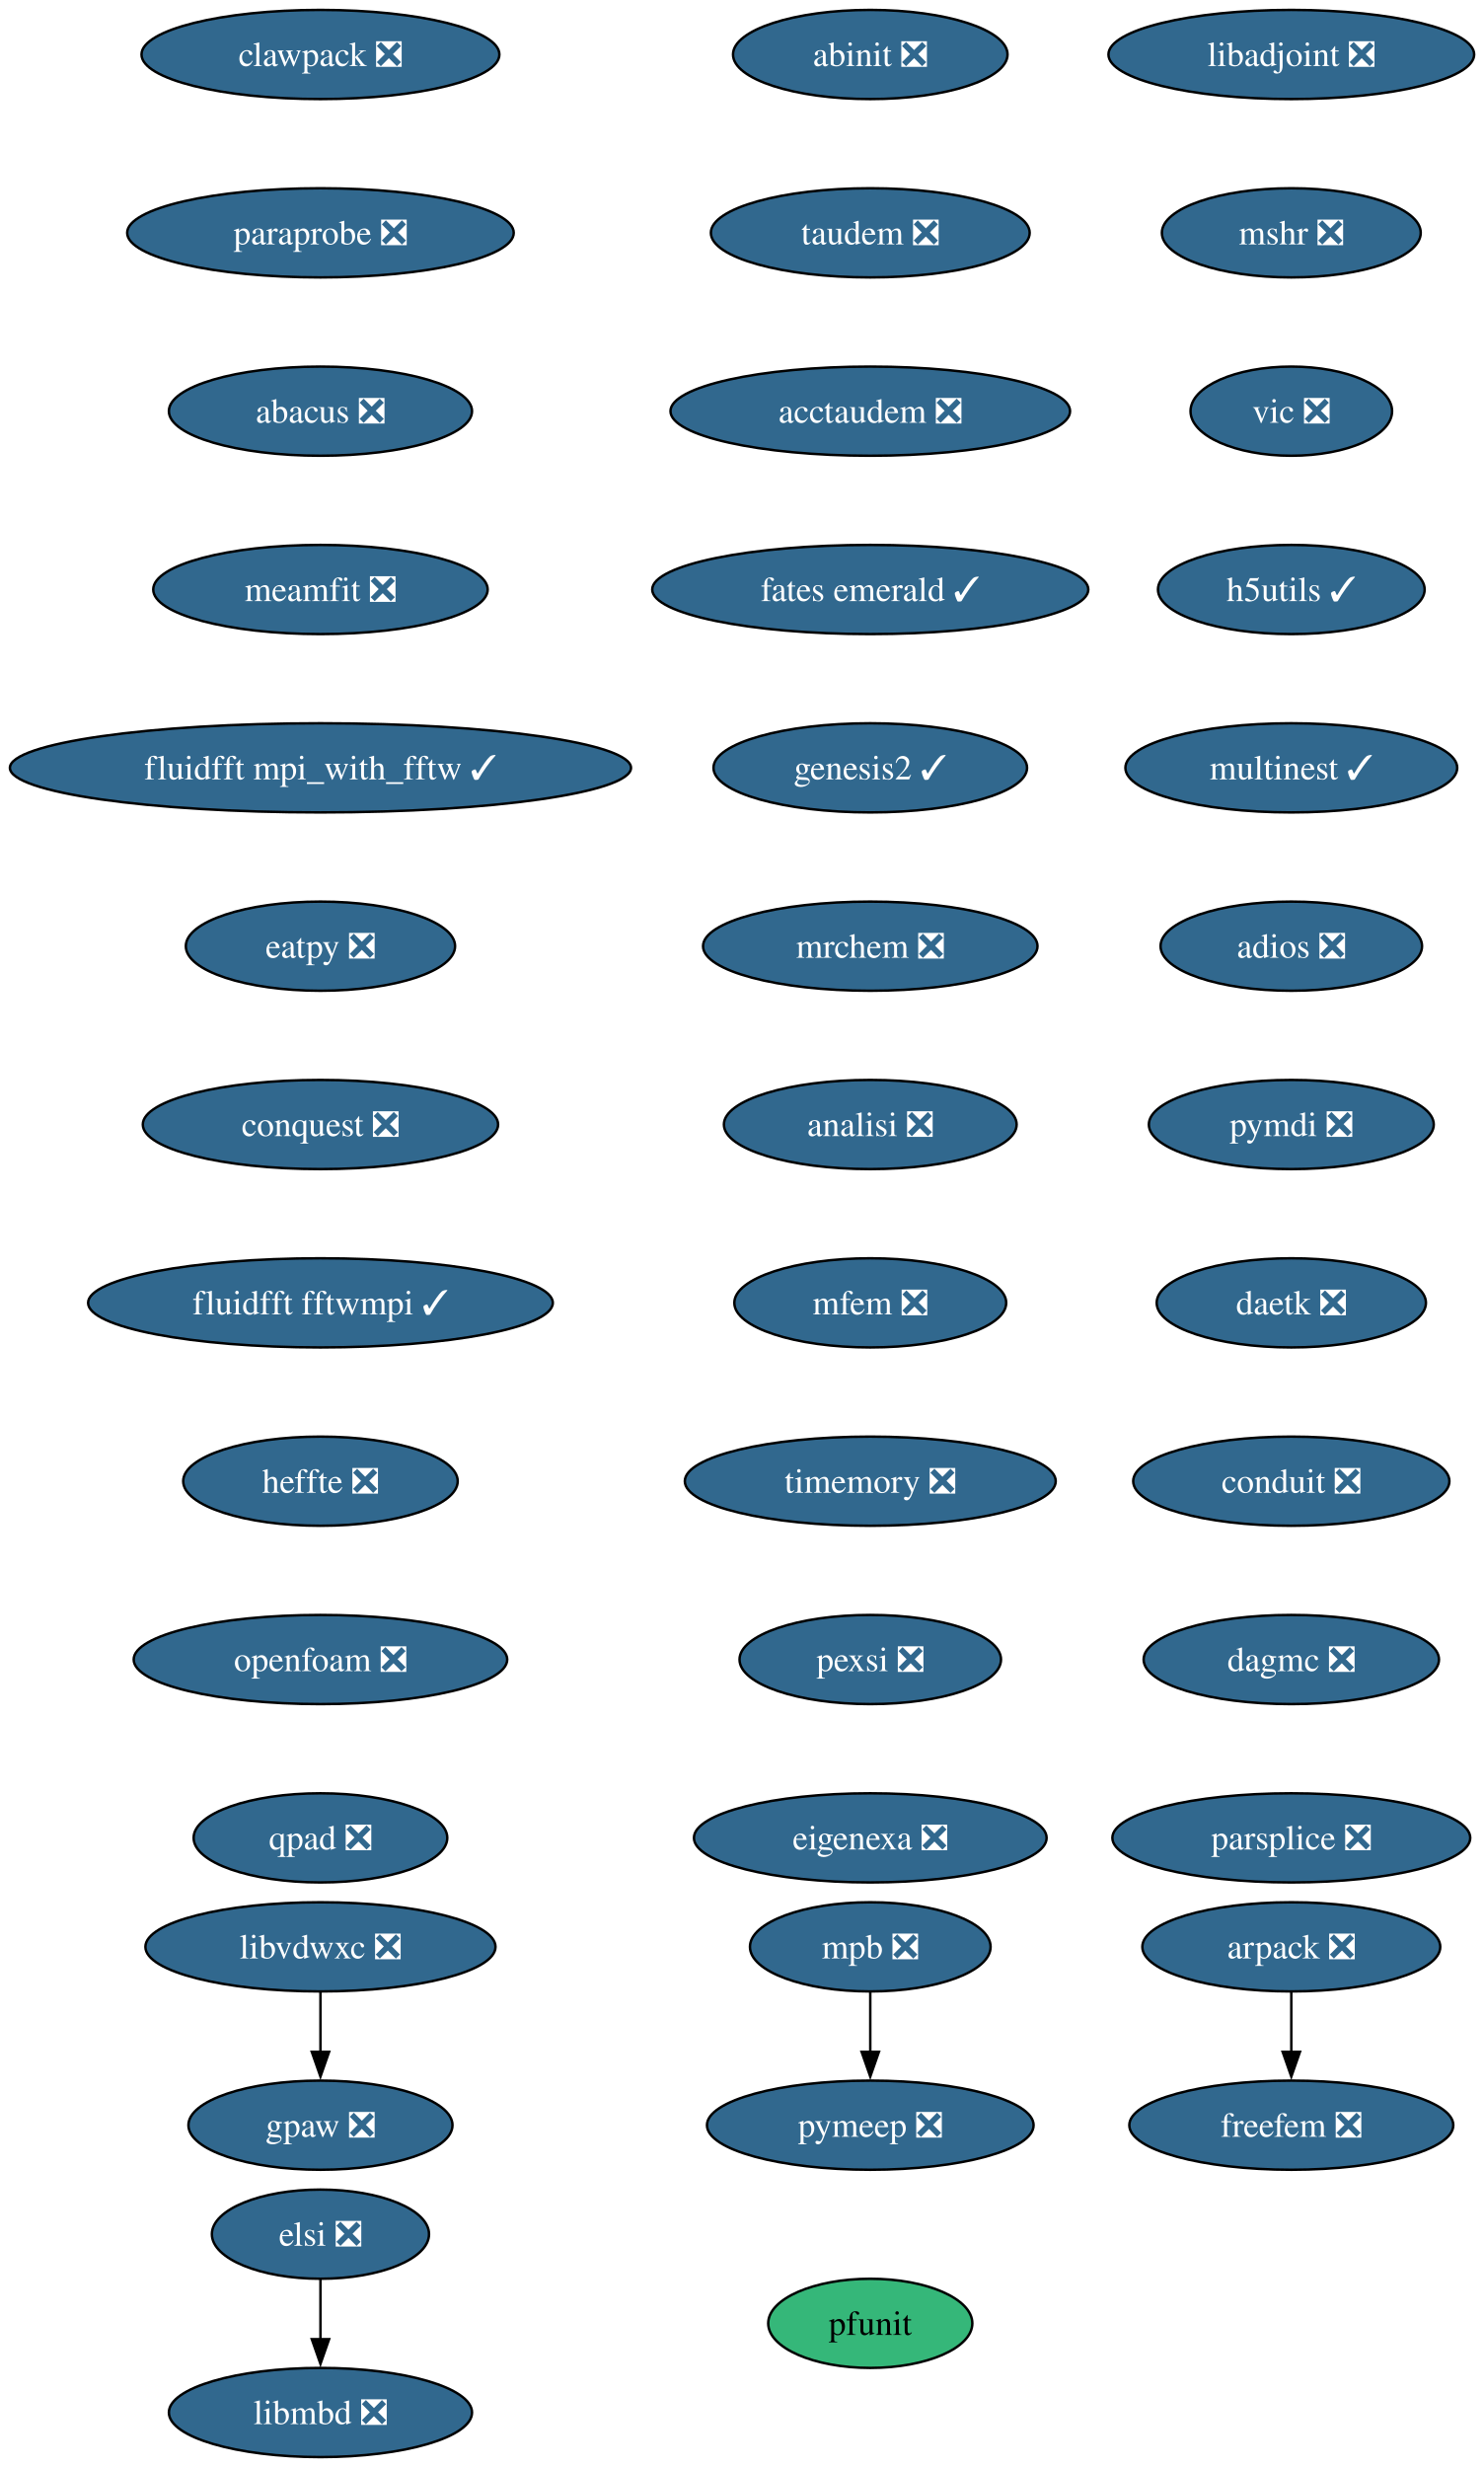
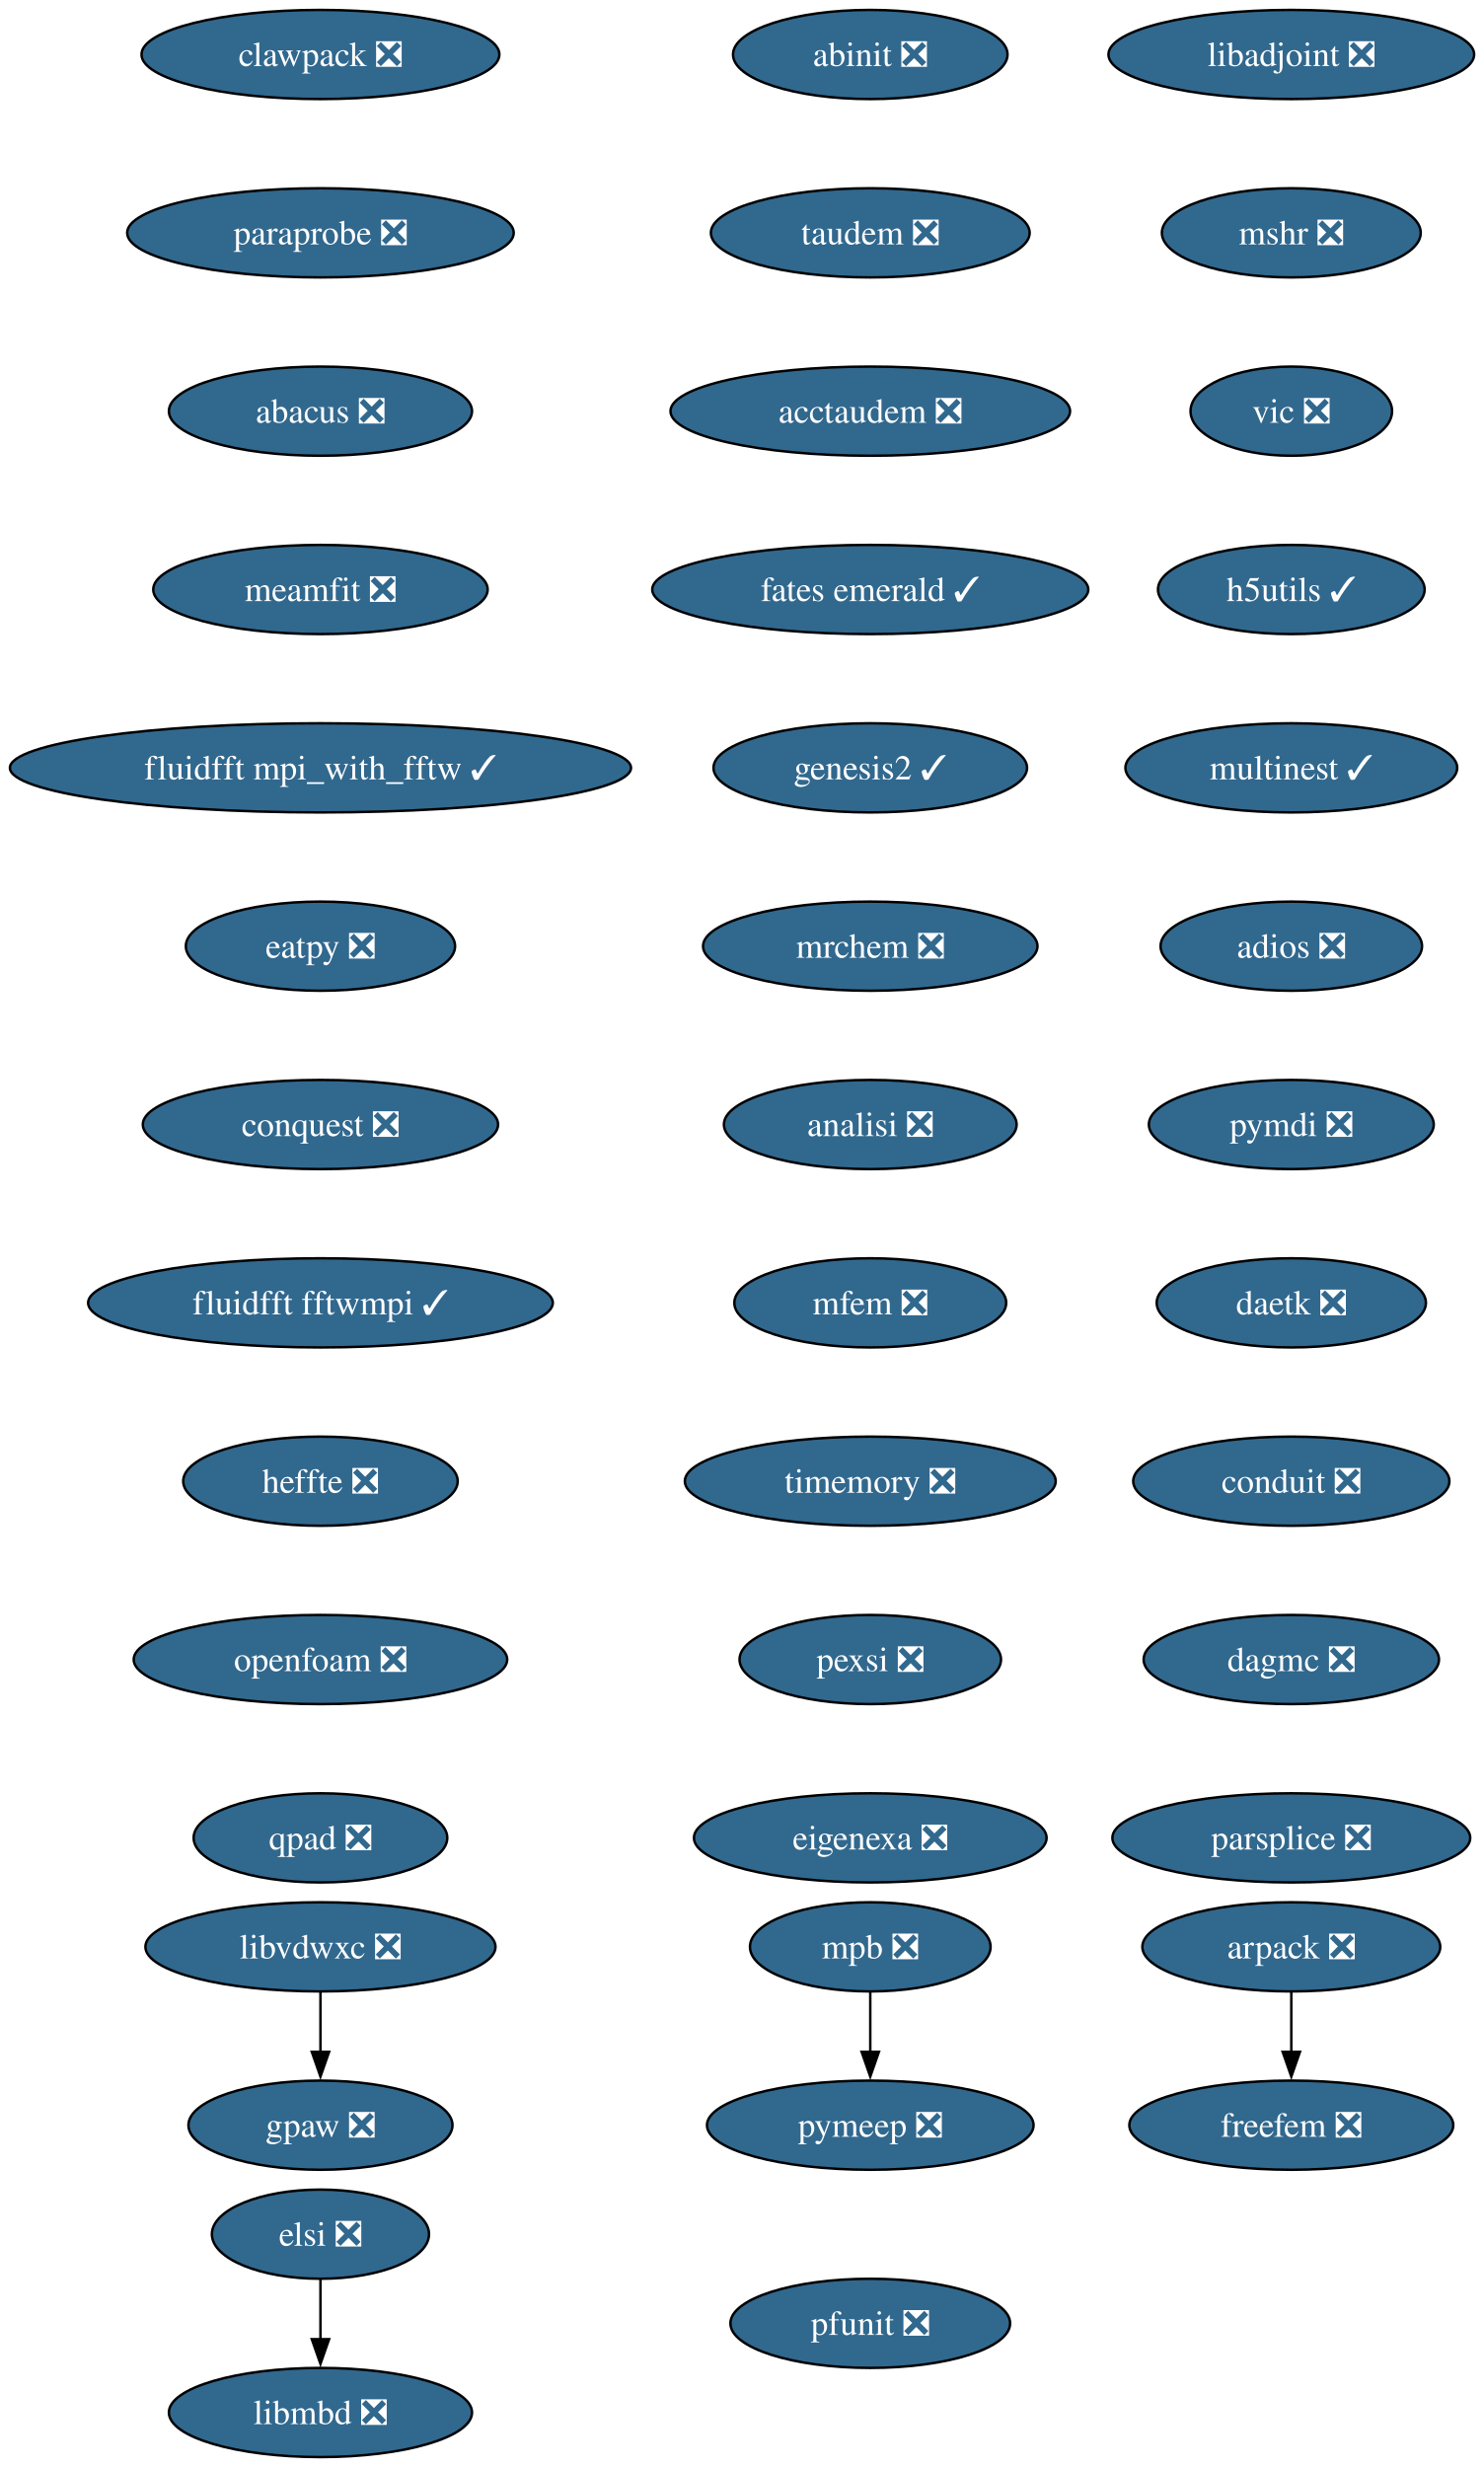
<svg xmlns="http://www.w3.org/2000/svg" xmlns:xlink="http://www.w3.org/1999/xlink" width="599pt" height="996pt" viewBox="0.00 0.00 599.00 996.00">
  <g id="graph0" class="graph" transform="scale(1 1) rotate(0) translate(4 992)">
    <polygon fill="white" stroke="none" points="-4,4 -4,-992 595.22,-992 595.22,4 -4,4" />
    <g id="node1" class="node">
      <g id="a_node1">
        <a xlink:href="https://github.com/conda-forge/arpack-feedstock/pull/56" xlink:title="arpack ❎">
          <ellipse fill="#31688e" stroke="black" cx="517.39" cy="-206" rx="60.15" ry="18" />
          <text xml:space="preserve" text-anchor="middle" x="517.39" y="-201.33" font-family="Times,serif" font-size="14.00" fill="white">arpack ❎</text>
        </a>
      </g>
    </g>
    <g id="node2" class="node">
      <g id="a_node2">
        <a xlink:href="https://github.com/conda-forge/freefem-feedstock/pull/57" xlink:title="freefem ❎">
          <ellipse fill="#31688e" stroke="black" cx="517.39" cy="-134" rx="65.41" ry="18" />
          <text xml:space="preserve" text-anchor="middle" x="517.39" y="-129.32" font-family="Times,serif" font-size="14.00" fill="white">freefem ❎</text>
        </a>
      </g>
    </g>
    <g id="edge1" class="edge">
      <path fill="none" stroke="black" d="M517.39,-187.7C517.39,-180.41 517.39,-171.73 517.39,-163.54" />
      <polygon fill="black" stroke="black" points="520.89,-163.62 517.39,-153.62 513.89,-163.62 520.89,-163.62" />
    </g>
    <g id="node3" class="node">
      <g id="a_node3">
        <a xlink:href="https://github.com/conda-forge/libadjoint-feedstock/pull/47" xlink:title="libadjoint ❎">
          <ellipse fill="#31688e" stroke="black" cx="517.39" cy="-970" rx="73.83" ry="18" />
          <text xml:space="preserve" text-anchor="middle" x="517.39" y="-965.33" font-family="Times,serif" font-size="14.00" fill="white">libadjoint ❎</text>
        </a>
      </g>
    </g>
    <g id="node4" class="node">
      <g id="a_node4">
        <a xlink:href="https://github.com/conda-forge/mshr-feedstock/pull/42" xlink:title="mshr ❎">
          <ellipse fill="#31688e" stroke="black" cx="517.39" cy="-898" rx="52.26" ry="18" />
          <text xml:space="preserve" text-anchor="middle" x="517.39" y="-893.33" font-family="Times,serif" font-size="14.00" fill="white">mshr ❎</text>
        </a>
      </g>
    </g>
    <g id="node5" class="node">
      <g id="a_node5">
        <a xlink:href="https://github.com/conda-forge/vic-feedstock/pull/27" xlink:title="vic ❎">
          <ellipse fill="#31688e" stroke="black" cx="517.39" cy="-826" rx="40.69" ry="18" />
          <text xml:space="preserve" text-anchor="middle" x="517.39" y="-821.33" font-family="Times,serif" font-size="14.00" fill="white">vic ❎</text>
        </a>
      </g>
    </g>
    <g id="node6" class="node">
      <g id="a_node6">
        <a xlink:href="https://github.com/conda-forge/h5utils-feedstock/pull/43" xlink:title="h5utils ✓">
          <ellipse fill="#31688e" stroke="black" cx="517.39" cy="-754" rx="53.84" ry="18" />
          <text xml:space="preserve" text-anchor="middle" x="517.39" y="-749.33" font-family="Times,serif" font-size="14.00" fill="white">h5utils ✓</text>
        </a>
      </g>
    </g>
    <g id="node7" class="node">
      <g id="a_node7">
        <a xlink:href="https://github.com/conda-forge/multinest-feedstock/pull/17" xlink:title="multinest ✓">
          <ellipse fill="#31688e" stroke="black" cx="517.39" cy="-682" rx="66.99" ry="18" />
          <text xml:space="preserve" text-anchor="middle" x="517.39" y="-677.33" font-family="Times,serif" font-size="14.00" fill="white">multinest ✓</text>
        </a>
      </g>
    </g>
    <g id="node10" class="node">
      <g id="a_node10">
        <a xlink:href="https://github.com/conda-forge/adios-feedstock/pull/40" xlink:title="adios ❎">
          <ellipse fill="#31688e" stroke="black" cx="517.39" cy="-610" rx="52.79" ry="18" />
          <text xml:space="preserve" text-anchor="middle" x="517.39" y="-605.33" font-family="Times,serif" font-size="14.00" fill="white">adios ❎</text>
        </a>
      </g>
    </g>
    <g id="node8" class="node">
      <g id="a_node8">
        <a xlink:href="https://github.com/conda-forge/mpb-feedstock/pull/52" xlink:title="mpb ❎">
          <ellipse fill="#31688e" stroke="black" cx="347.39" cy="-206" rx="48.58" ry="18" />
          <text xml:space="preserve" text-anchor="middle" x="347.39" y="-201.33" font-family="Times,serif" font-size="14.00" fill="white">mpb ❎</text>
        </a>
      </g>
    </g>
    <g id="node9" class="node">
      <g id="a_node9">
        <a xlink:href="https://github.com/conda-forge/pymeep-feedstock/pull/110" xlink:title="pymeep ❎">
          <ellipse fill="#31688e" stroke="black" cx="347.39" cy="-134" rx="65.94" ry="18" />
          <text xml:space="preserve" text-anchor="middle" x="347.39" y="-129.32" font-family="Times,serif" font-size="14.00" fill="white">pymeep ❎</text>
        </a>
      </g>
    </g>
    <g id="edge6" class="edge">
      <path fill="none" stroke="black" d="M347.39,-187.7C347.39,-180.41 347.39,-171.73 347.39,-163.54" />
      <polygon fill="black" stroke="black" points="350.89,-163.62 347.39,-153.62 343.89,-163.62 350.89,-163.62" />
    </g>
    <g id="node11" class="node">
      <g id="a_node11">
        <a xlink:href="https://github.com/conda-forge/pymdi-feedstock/pull/93" xlink:title="pymdi ❎">
          <ellipse fill="#31688e" stroke="black" cx="517.39" cy="-538" rx="57.52" ry="18" />
          <text xml:space="preserve" text-anchor="middle" x="517.39" y="-533.33" font-family="Times,serif" font-size="14.00" fill="white">pymdi ❎</text>
        </a>
      </g>
    </g>
    <g id="node13" class="node">
      <g id="a_node13">
        <a xlink:href="https://github.com/conda-forge/daetk-feedstock/pull/22" xlink:title="daetk ❎">
          <ellipse fill="#31688e" stroke="black" cx="517.39" cy="-466" rx="54.36" ry="18" />
          <text xml:space="preserve" text-anchor="middle" x="517.39" y="-461.32" font-family="Times,serif" font-size="14.00" fill="white">daetk ❎</text>
        </a>
      </g>
    </g>
    <g id="node12" class="node">
      <g id="a_node12">
        <a xlink:href="https://github.com/conda-forge/gpaw-feedstock/pull/58" xlink:title="gpaw ❎">
          <ellipse fill="#31688e" stroke="black" cx="125.39" cy="-134" rx="53.31" ry="18" />
          <text xml:space="preserve" text-anchor="middle" x="125.39" y="-129.32" font-family="Times,serif" font-size="14.00" fill="white">gpaw ❎</text>
        </a>
      </g>
    </g>
    <g id="node14" class="node">
      <g id="a_node14">
        <a xlink:href="https://github.com/conda-forge/conduit-feedstock/pull/58" xlink:title="conduit ❎">
          <ellipse fill="#31688e" stroke="black" cx="517.39" cy="-394" rx="63.84" ry="18" />
          <text xml:space="preserve" text-anchor="middle" x="517.39" y="-389.32" font-family="Times,serif" font-size="14.00" fill="white">conduit ❎</text>
        </a>
      </g>
    </g>
    <g id="node15" class="node">
      <g id="a_node15">
        <a xlink:href="https://github.com/conda-forge/dagmc-feedstock/pull/43" xlink:title="dagmc ❎">
          <ellipse fill="#31688e" stroke="black" cx="517.39" cy="-322" rx="59.63" ry="18" />
          <text xml:space="preserve" text-anchor="middle" x="517.39" y="-317.32" font-family="Times,serif" font-size="14.00" fill="white">dagmc ❎</text>
        </a>
      </g>
    </g>
    <g id="node16" class="node">
      <g id="a_node16">
        <a xlink:href="https://github.com/conda-forge/parsplice-feedstock/pull/16" xlink:title="parsplice ❎">
          <ellipse fill="#31688e" stroke="black" cx="517.39" cy="-250" rx="72.25" ry="18" />
          <text xml:space="preserve" text-anchor="middle" x="517.39" y="-245.32" font-family="Times,serif" font-size="14.00" fill="white">parsplice ❎</text>
        </a>
      </g>
    </g>
    <g id="node17" class="node">
      <g id="a_node17">
        <a xlink:href="https://github.com/conda-forge/abinit-feedstock/pull/83" xlink:title="abinit ❎">
          <ellipse fill="#31688e" stroke="black" cx="347.39" cy="-970" rx="55.42" ry="18" />
          <text xml:space="preserve" text-anchor="middle" x="347.39" y="-965.33" font-family="Times,serif" font-size="14.00" fill="white">abinit ❎</text>
        </a>
      </g>
    </g>
    <g id="node18" class="node">
      <g id="a_node18">
        <a xlink:href="https://github.com/conda-forge/taudem-feedstock/pull/25" xlink:title="taudem ❎">
          <ellipse fill="#31688e" stroke="black" cx="347.39" cy="-898" rx="64.36" ry="18" />
          <text xml:space="preserve" text-anchor="middle" x="347.39" y="-893.33" font-family="Times,serif" font-size="14.00" fill="white">taudem ❎</text>
        </a>
      </g>
    </g>
    <g id="node20" class="node">
      <g id="a_node20">
        <a xlink:href="https://github.com/conda-forge/acctaudem-feedstock/pull/19" xlink:title="acctaudem ❎">
          <ellipse fill="#31688e" stroke="black" cx="347.39" cy="-826" rx="80.67" ry="18" />
          <text xml:space="preserve" text-anchor="middle" x="347.39" y="-821.33" font-family="Times,serif" font-size="14.00" fill="white">acctaudem ❎</text>
        </a>
      </g>
    </g>
    <g id="node19" class="node">
      <g id="a_node19">
        <a xlink:href="https://github.com/conda-forge/libmbd-feedstock/pull/42" xlink:title="libmbd ❎">
          <ellipse fill="#31688e" stroke="black" cx="125.39" cy="-18" rx="61.2" ry="18" />
          <text xml:space="preserve" text-anchor="middle" x="125.39" y="-13.32" font-family="Times,serif" font-size="14.00" fill="white">libmbd ❎</text>
        </a>
      </g>
    </g>
    <g id="node21" class="node">
      <g id="a_node21">
        <a xlink:href="https://github.com/conda-forge/fates-emerald-feedstock/pull/25" xlink:title="fates emerald ✓">
          <ellipse fill="#31688e" stroke="black" cx="347.39" cy="-754" rx="88.04" ry="18" />
          <text xml:space="preserve" text-anchor="middle" x="347.39" y="-749.33" font-family="Times,serif" font-size="14.00" fill="white">fates emerald ✓</text>
        </a>
      </g>
    </g>
    <g id="node22" class="node">
      <g id="a_node22">
        <a xlink:href="https://github.com/conda-forge/genesis2-feedstock/pull/14" xlink:title="genesis2 ✓">
          <ellipse fill="#31688e" stroke="black" cx="347.39" cy="-682" rx="63.31" ry="18" />
          <text xml:space="preserve" text-anchor="middle" x="347.39" y="-677.33" font-family="Times,serif" font-size="14.00" fill="white">genesis2 ✓</text>
        </a>
      </g>
    </g>
    <g id="node23" class="node">
      <g id="a_node23">
        <a xlink:href="https://github.com/conda-forge/mrchem-feedstock/pull/30" xlink:title="mrchem ❎">
          <ellipse fill="#31688e" stroke="black" cx="347.39" cy="-610" rx="67.52" ry="18" />
          <text xml:space="preserve" text-anchor="middle" x="347.39" y="-605.33" font-family="Times,serif" font-size="14.00" fill="white">mrchem ❎</text>
        </a>
      </g>
    </g>
    <g id="node24" class="node">
      <g id="a_node24">
        <a xlink:href="https://github.com/conda-forge/analisi-feedstock/pull/39" xlink:title="analisi ❎">
          <ellipse fill="#31688e" stroke="black" cx="347.39" cy="-538" rx="59.1" ry="18" />
          <text xml:space="preserve" text-anchor="middle" x="347.39" y="-533.33" font-family="Times,serif" font-size="14.00" fill="white">analisi ❎</text>
        </a>
      </g>
    </g>
    <g id="node25" class="node">
      <g id="a_node25">
        <a xlink:href="https://github.com/conda-forge/mfem-feedstock/pull/18" xlink:title="mfem ❎">
          <ellipse fill="#31688e" stroke="black" cx="347.39" cy="-466" rx="54.89" ry="18" />
          <text xml:space="preserve" text-anchor="middle" x="347.39" y="-461.32" font-family="Times,serif" font-size="14.00" fill="white">mfem ❎</text>
        </a>
      </g>
    </g>
    <g id="node26" class="node">
      <g id="a_node26">
        <a xlink:href="https://github.com/conda-forge/timemory-feedstock/pull/25" xlink:title="timemory ❎">
          <ellipse fill="#31688e" stroke="black" cx="347.39" cy="-394" rx="74.88" ry="18" />
          <text xml:space="preserve" text-anchor="middle" x="347.39" y="-389.32" font-family="Times,serif" font-size="14.00" fill="white">timemory ❎</text>
        </a>
      </g>
    </g>
    <g id="node27" class="node">
      <g id="a_node27">
        <a xlink:href="https://github.com/conda-forge/pexsi-feedstock/pull/12" xlink:title="pexsi ❎">
          <ellipse fill="#31688e" stroke="black" cx="347.39" cy="-322" rx="52.79" ry="18" />
          <text xml:space="preserve" text-anchor="middle" x="347.39" y="-317.32" font-family="Times,serif" font-size="14.00" fill="white">pexsi ❎</text>
        </a>
      </g>
    </g>
    <g id="node29" class="node">
      <g id="a_node29">
        <a xlink:href="https://github.com/conda-forge/eigenexa-feedstock/pull/4" xlink:title="eigenexa ❎">
          <ellipse fill="#31688e" stroke="black" cx="347.39" cy="-250" rx="71.2" ry="18" />
          <text xml:space="preserve" text-anchor="middle" x="347.39" y="-245.32" font-family="Times,serif" font-size="14.00" fill="white">eigenexa ❎</text>
        </a>
      </g>
    </g>
    <g id="node28" class="node">
      <g id="a_node28">
        <a xlink:href="https://github.com/conda-forge/elsi-feedstock/pull/24" xlink:title="elsi ❎">
          <ellipse fill="#31688e" stroke="black" cx="125.39" cy="-90" rx="43.84" ry="18" />
          <text xml:space="preserve" text-anchor="middle" x="125.39" y="-85.33" font-family="Times,serif" font-size="14.00" fill="white">elsi ❎</text>
        </a>
      </g>
    </g>
    <g id="edge22" class="edge">
      <path fill="none" stroke="black" d="M125.39,-71.7C125.39,-64.41 125.39,-55.73 125.39,-47.54" />
      <polygon fill="black" stroke="black" points="128.89,-47.62 125.39,-37.62 121.89,-47.62 128.89,-47.62" />
    </g>
    <g id="node30" class="node">
      <g id="a_node30">
        <a xlink:href="https://github.com/conda-forge/libvdwxc-feedstock/pull/15" xlink:title="libvdwxc ❎">
          <ellipse fill="#31688e" stroke="black" cx="125.39" cy="-206" rx="70.68" ry="18" />
          <text xml:space="preserve" text-anchor="middle" x="125.39" y="-201.33" font-family="Times,serif" font-size="14.00" fill="white">libvdwxc ❎</text>
        </a>
      </g>
    </g>
    <g id="edge24" class="edge">
      <path fill="none" stroke="black" d="M125.39,-187.7C125.39,-180.41 125.39,-171.73 125.39,-163.54" />
      <polygon fill="black" stroke="black" points="128.89,-163.62 125.39,-153.62 121.89,-163.62 128.89,-163.62" />
    </g>
    <g id="node31" class="node">
      <g id="a_node31">
        <a xlink:href="https://github.com/conda-forge/clawpack-feedstock/pull/28" xlink:title="clawpack ❎">
          <ellipse fill="#31688e" stroke="black" cx="125.39" cy="-970" rx="72.25" ry="18" />
          <text xml:space="preserve" text-anchor="middle" x="125.39" y="-965.33" font-family="Times,serif" font-size="14.00" fill="white">clawpack ❎</text>
        </a>
      </g>
    </g>
    <g id="node32" class="node">
      <g id="a_node32">
        <a xlink:href="https://github.com/conda-forge/paraprobe-feedstock/pull/25" xlink:title="paraprobe ❎">
          <ellipse fill="#31688e" stroke="black" cx="125.39" cy="-898" rx="78.04" ry="18" />
          <text xml:space="preserve" text-anchor="middle" x="125.39" y="-893.33" font-family="Times,serif" font-size="14.00" fill="white">paraprobe ❎</text>
        </a>
      </g>
    </g>
    <g id="node33" class="node">
      <g id="a_node33">
        <a xlink:href="https://github.com/conda-forge/abacus-feedstock/pull/82" xlink:title="abacus ❎">
          <ellipse fill="#31688e" stroke="black" cx="125.39" cy="-826" rx="61.2" ry="18" />
          <text xml:space="preserve" text-anchor="middle" x="125.39" y="-821.33" font-family="Times,serif" font-size="14.00" fill="white">abacus ❎</text>
        </a>
      </g>
    </g>
    <g id="node34" class="node">
      <g id="a_node34">
        <a xlink:href="https://github.com/conda-forge/meamfit-feedstock/pull/1" xlink:title="meamfit ❎">
          <ellipse fill="#31688e" stroke="black" cx="125.39" cy="-754" rx="67.52" ry="18" />
          <text xml:space="preserve" text-anchor="middle" x="125.39" y="-749.33" font-family="Times,serif" font-size="14.00" fill="white">meamfit ❎</text>
        </a>
      </g>
    </g>
    <g id="node35" class="node">
      <g id="a_node35">
        <a xlink:href="https://github.com/conda-forge/fluidfft-mpi_with_fftw-feedstock/pull/8" xlink:title="fluidfft mpi_with_fftw ✓">
          <ellipse fill="#31688e" stroke="black" cx="125.39" cy="-682" rx="125.39" ry="18" />
          <text xml:space="preserve" text-anchor="middle" x="125.39" y="-677.33" font-family="Times,serif" font-size="14.00" fill="white">fluidfft mpi_with_fftw ✓</text>
        </a>
      </g>
    </g>
    <g id="node36" class="node">
      <g id="a_node36">
        <a xlink:href="https://github.com/conda-forge/eatpy-feedstock/pull/10" xlink:title="eatpy ❎">
          <ellipse fill="#31688e" stroke="black" cx="125.39" cy="-610" rx="54.36" ry="18" />
          <text xml:space="preserve" text-anchor="middle" x="125.39" y="-605.33" font-family="Times,serif" font-size="14.00" fill="white">eatpy ❎</text>
        </a>
      </g>
    </g>
    <g id="node37" class="node">
      <g id="a_node37">
        <a xlink:href="https://github.com/conda-forge/conquest-feedstock/pull/7" xlink:title="conquest ❎">
          <ellipse fill="#31688e" stroke="black" cx="125.39" cy="-538" rx="71.73" ry="18" />
          <text xml:space="preserve" text-anchor="middle" x="125.39" y="-533.33" font-family="Times,serif" font-size="14.00" fill="white">conquest ❎</text>
        </a>
      </g>
    </g>
    <g id="node38" class="node">
      <g id="a_node38">
        <a xlink:href="https://github.com/conda-forge/fluidfft-fftwmpi-feedstock/pull/10" xlink:title="fluidfft fftwmpi ✓">
          <ellipse fill="#31688e" stroke="black" cx="125.39" cy="-466" rx="93.82" ry="18" />
          <text xml:space="preserve" text-anchor="middle" x="125.39" y="-461.32" font-family="Times,serif" font-size="14.00" fill="white">fluidfft fftwmpi ✓</text>
        </a>
      </g>
    </g>
    <g id="node39" class="node">
      <g id="a_node39">
        <a xlink:href="https://github.com/conda-forge/heffte-feedstock/pull/11" xlink:title="heffte ❎">
          <ellipse fill="#31688e" stroke="black" cx="125.39" cy="-394" rx="55.42" ry="18" />
          <text xml:space="preserve" text-anchor="middle" x="125.39" y="-389.32" font-family="Times,serif" font-size="14.00" fill="white">heffte ❎</text>
        </a>
      </g>
    </g>
    <g id="node40" class="node">
      <g id="a_node40">
        <a xlink:href="https://github.com/conda-forge/openfoam-feedstock/pull/6" xlink:title="openfoam ❎">
          <ellipse fill="#31688e" stroke="black" cx="125.39" cy="-322" rx="75.41" ry="18" />
          <text xml:space="preserve" text-anchor="middle" x="125.39" y="-317.32" font-family="Times,serif" font-size="14.00" fill="white">openfoam ❎</text>
        </a>
      </g>
    </g>
    <g id="node41" class="node">
      <g id="a_node41">
        <a xlink:href="https://github.com/conda-forge/qpad-feedstock/pull/5" xlink:title="qpad ❎">
          <ellipse fill="#31688e" stroke="black" cx="125.39" cy="-250" rx="51.21" ry="18" />
          <text xml:space="preserve" text-anchor="middle" x="125.39" y="-245.32" font-family="Times,serif" font-size="14.00" fill="white">qpad ❎</text>
        </a>
      </g>
    </g>
    <g id="node42" class="node">
      <g id="a_node42">
-         <a xlink:href="https://github.com/conda-forge/pfunit-feedstock" xlink:title="pfunit">
-           <ellipse fill="#35b779" stroke="black" cx="347.39" cy="-54" rx="41.21" ry="18" />
-           <text xml:space="preserve" text-anchor="middle" x="347.39" y="-49.33" font-family="Times,serif" font-size="14.00">pfunit</text>
+         <a xlink:href="https://github.com/conda-forge/pfunit-feedstock/pull/1" xlink:title="pfunit ❎">
+           <ellipse fill="#31688e" stroke="black" cx="347.39" cy="-54" rx="56.47" ry="18" />
+           <text xml:space="preserve" text-anchor="middle" x="347.39" y="-49.33" font-family="Times,serif" font-size="14.00" fill="white">pfunit ❎</text>
        </a>
      </g>
    </g>
  </g>
</svg>
